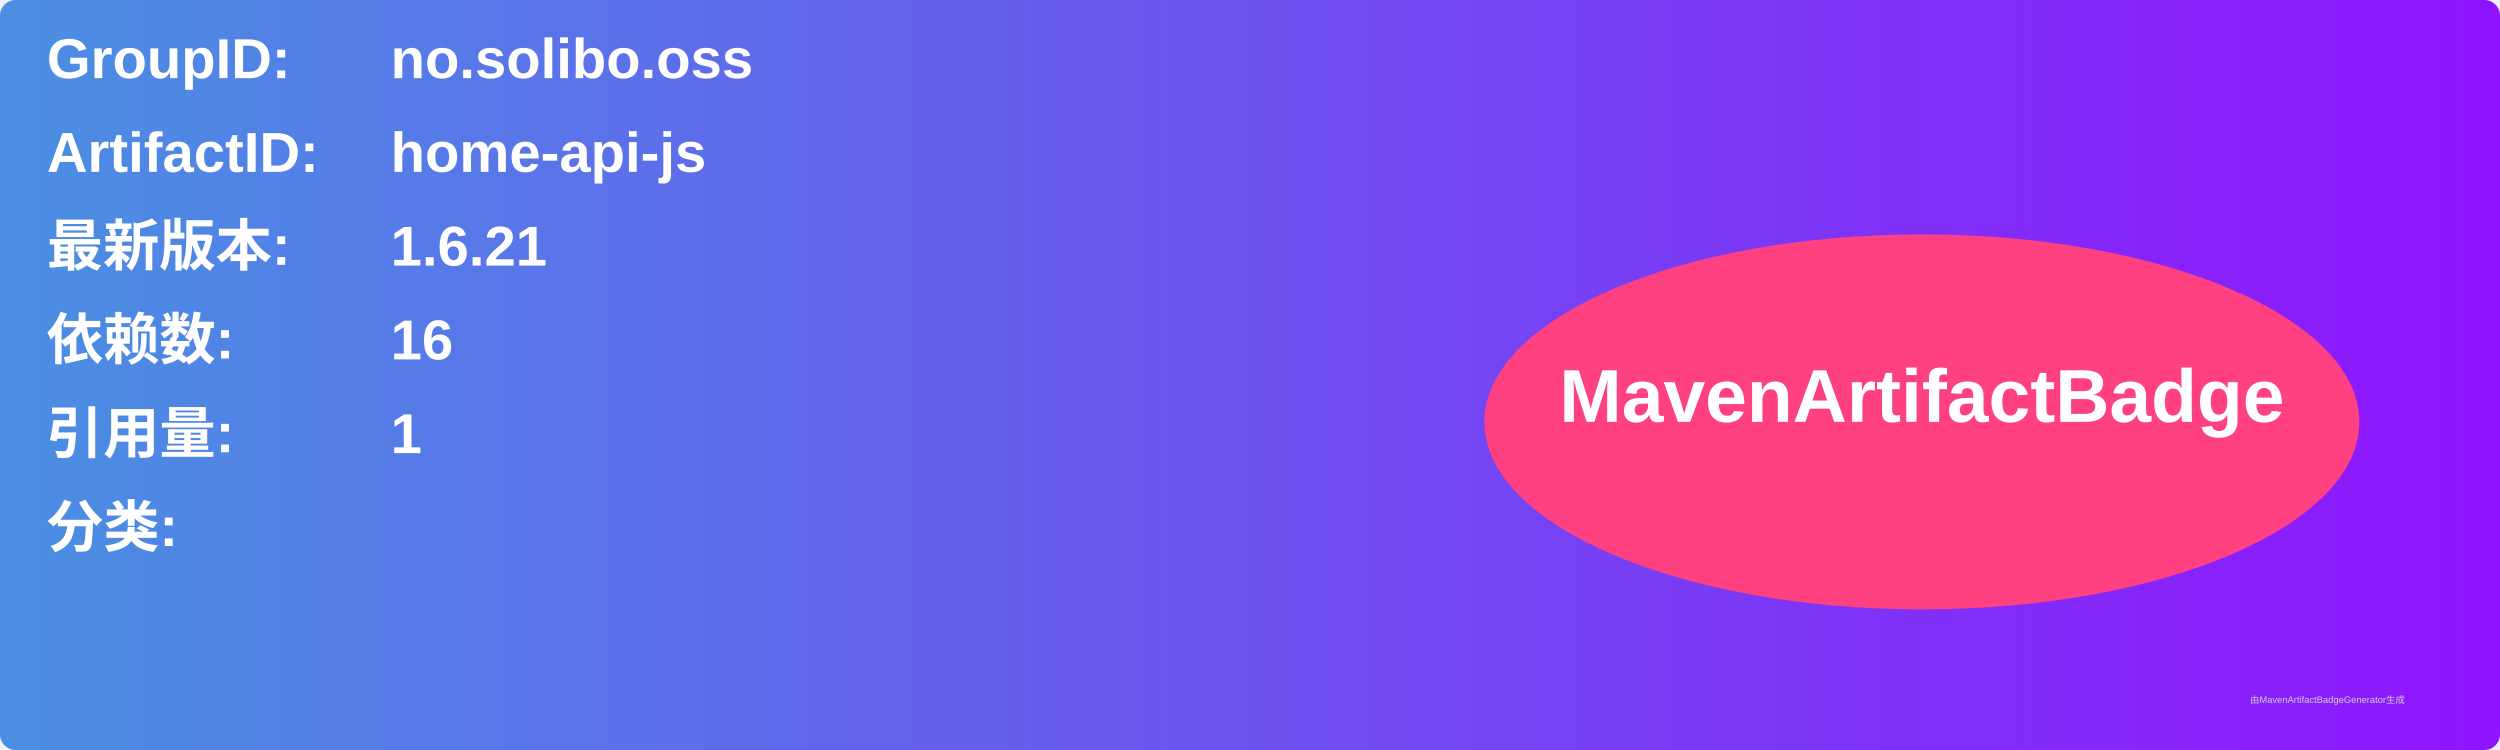
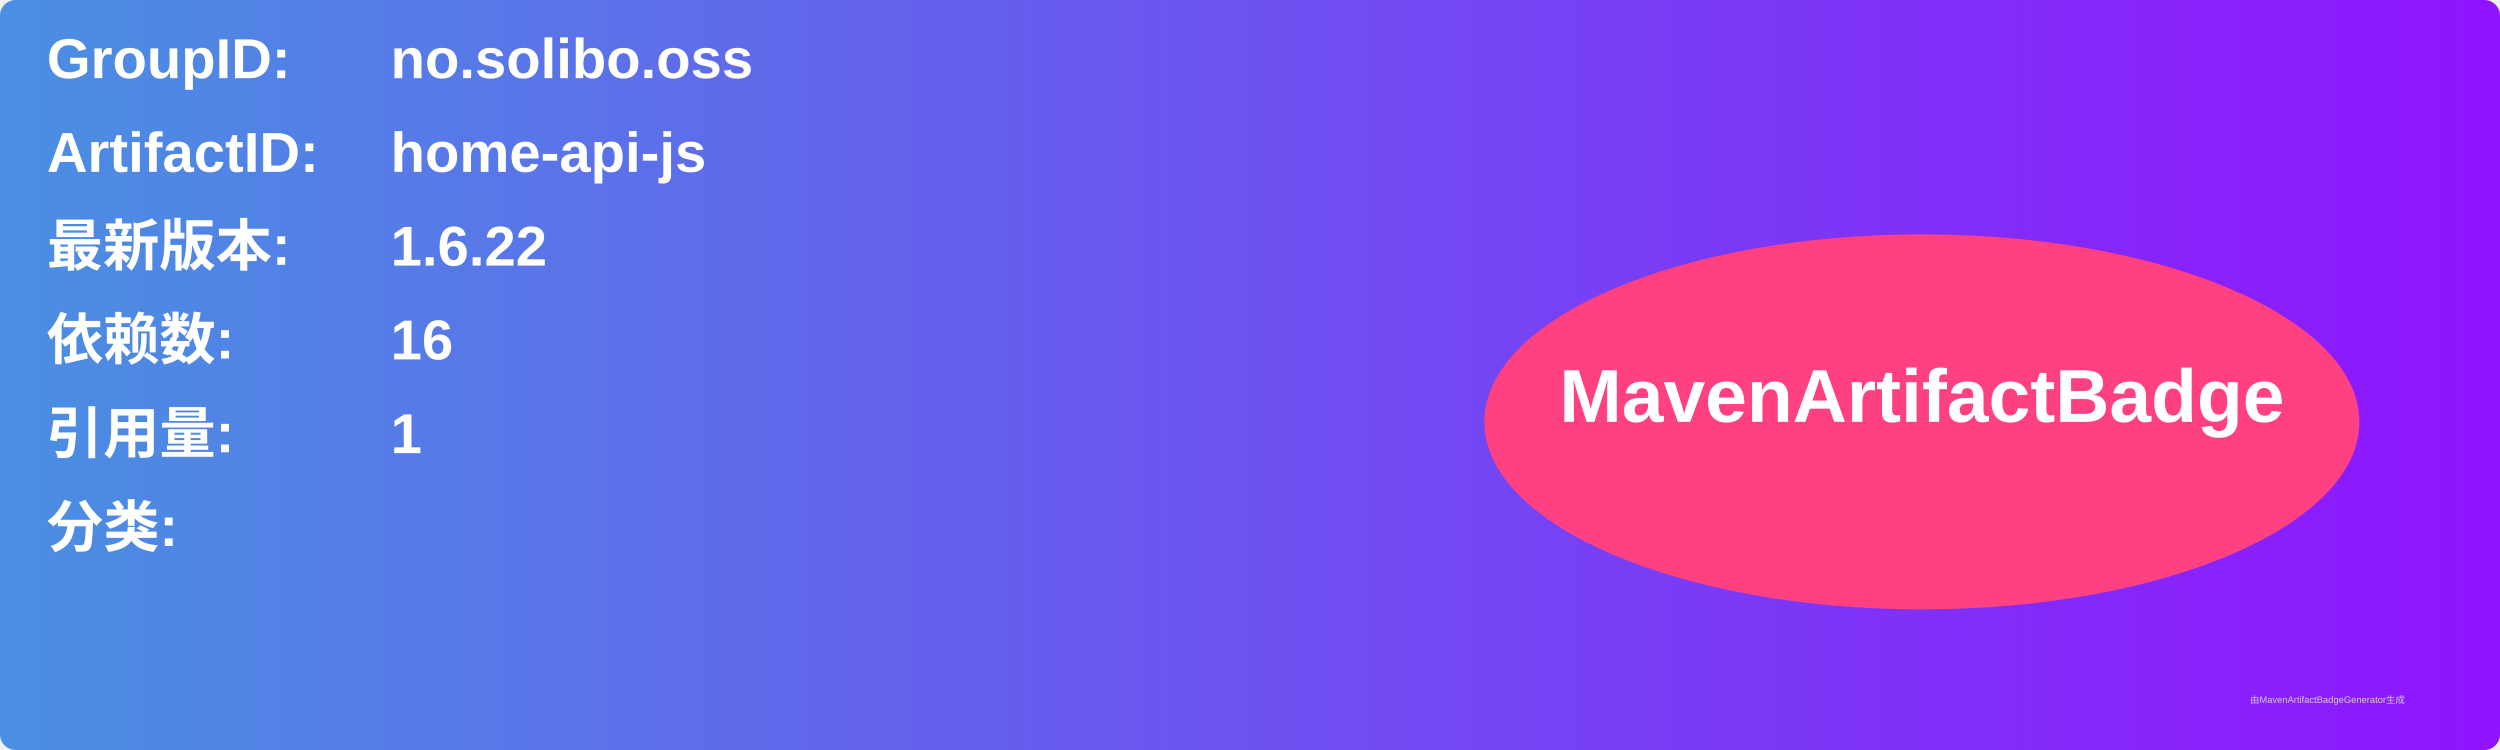
<svg xmlns="http://www.w3.org/2000/svg" width="800" height="240" viewBox="0 0 800 240">
  <linearGradient id="grad" x1="0%" y1="0%" x2="100%" y2="0%">
    <stop offset="0%" stop-color="#4a90e2" />
    <stop offset="100%" stop-color="#9013fe" />
  </linearGradient>
  <rect width="100%" height="100%" rx="5" ry="5" fill="url(#grad)" />
  <g transform="translate(15, 15)">
    <text x="0" y="10" font-family="Arial" font-size="18" fill="white" font-weight="bold" width="260">GroupID:</text>
    <text x="110" y="10" font-family="Arial" font-size="18" fill="white" font-weight="bold" width="460">no.solibo.oss</text>
    <text x="0" y="40" font-family="Arial" font-size="18" fill="white" font-weight="bold" width="260">ArtifactID:</text>
    <text x="110" y="40" font-family="Arial" font-size="18" fill="white" font-weight="bold" width="460">home-api-js</text>
    <text x="0" y="70" font-family="Arial" font-size="18" fill="white" font-weight="bold">最新版本:</text>
    <text x="110" y="70" font-family="Arial" font-size="18" fill="white" font-weight="bold">
-       <tspan font-weight="bold">1.6.21</tspan>
+       <tspan font-weight="bold">1.6.22</tspan>
    </text>
    <text x="0" y="100" font-family="Arial" font-size="18" fill="white" font-weight="bold">依赖数: </text>
    <text x="110" y="100" font-family="Arial" font-size="18" fill="white">
      <tspan font-weight="bold">16</tspan>
    </text>
    <text x="0" y="130" font-family="Arial" font-size="18" fill="white" font-weight="bold">引用量: </text>
    <text x="110" y="130" font-family="Arial" font-size="18" fill="white">
      <tspan font-weight="bold">1</tspan>
    </text>
    <text x="0" y="160" font-family="Arial" font-size="18" fill="white" font-weight="bold">分类:</text>
    <text x="10" y="190" font-family="Arial" font-size="10" fill="white">
      <tspan font-weight="bold" />
    </text>
    <ellipse cx="600" cy="120" rx="140" ry="60" fill="#ff4081" />
    <text x="600" y="120" text-anchor="middle" font-family="Arial" font-size="24" fill="white" font-weight="bold">MavenArtifactBadge</text>
  </g>
  <text x="720" y="225" font-family="Arial" font-size="3" fill="#d0d0d0">由MavenArtifactBadgeGenerator生成</text>
</svg>
